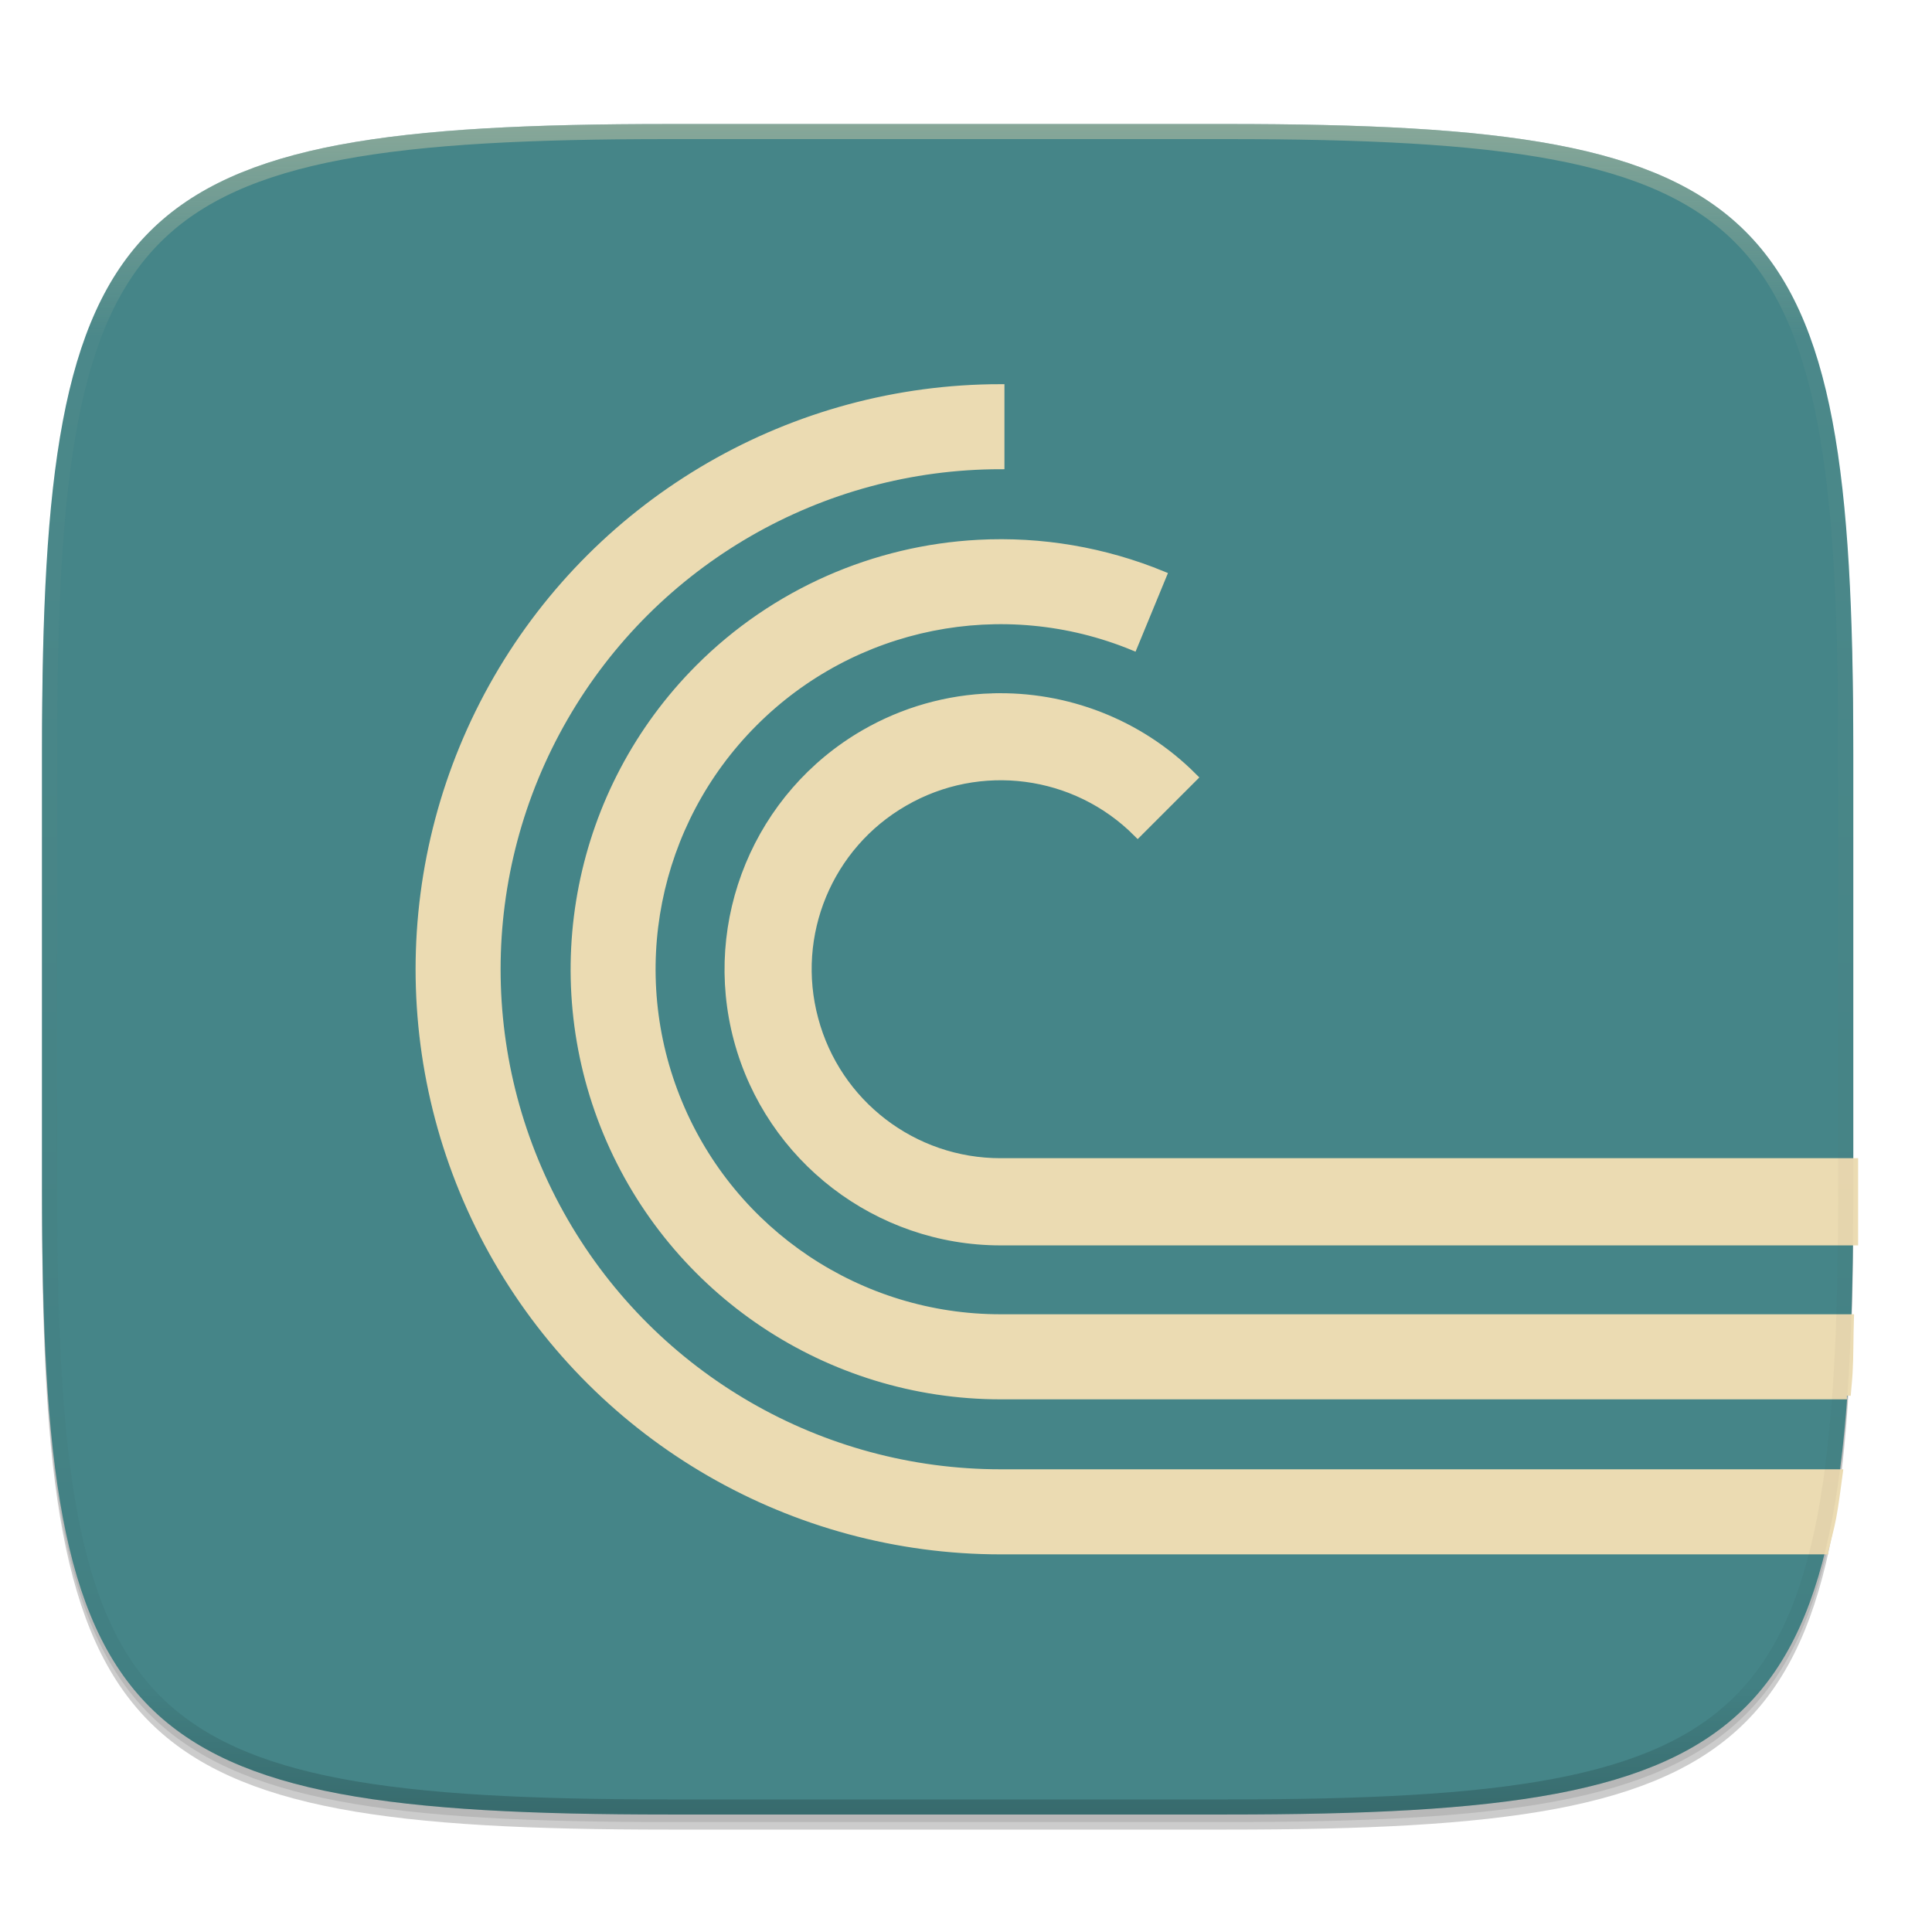
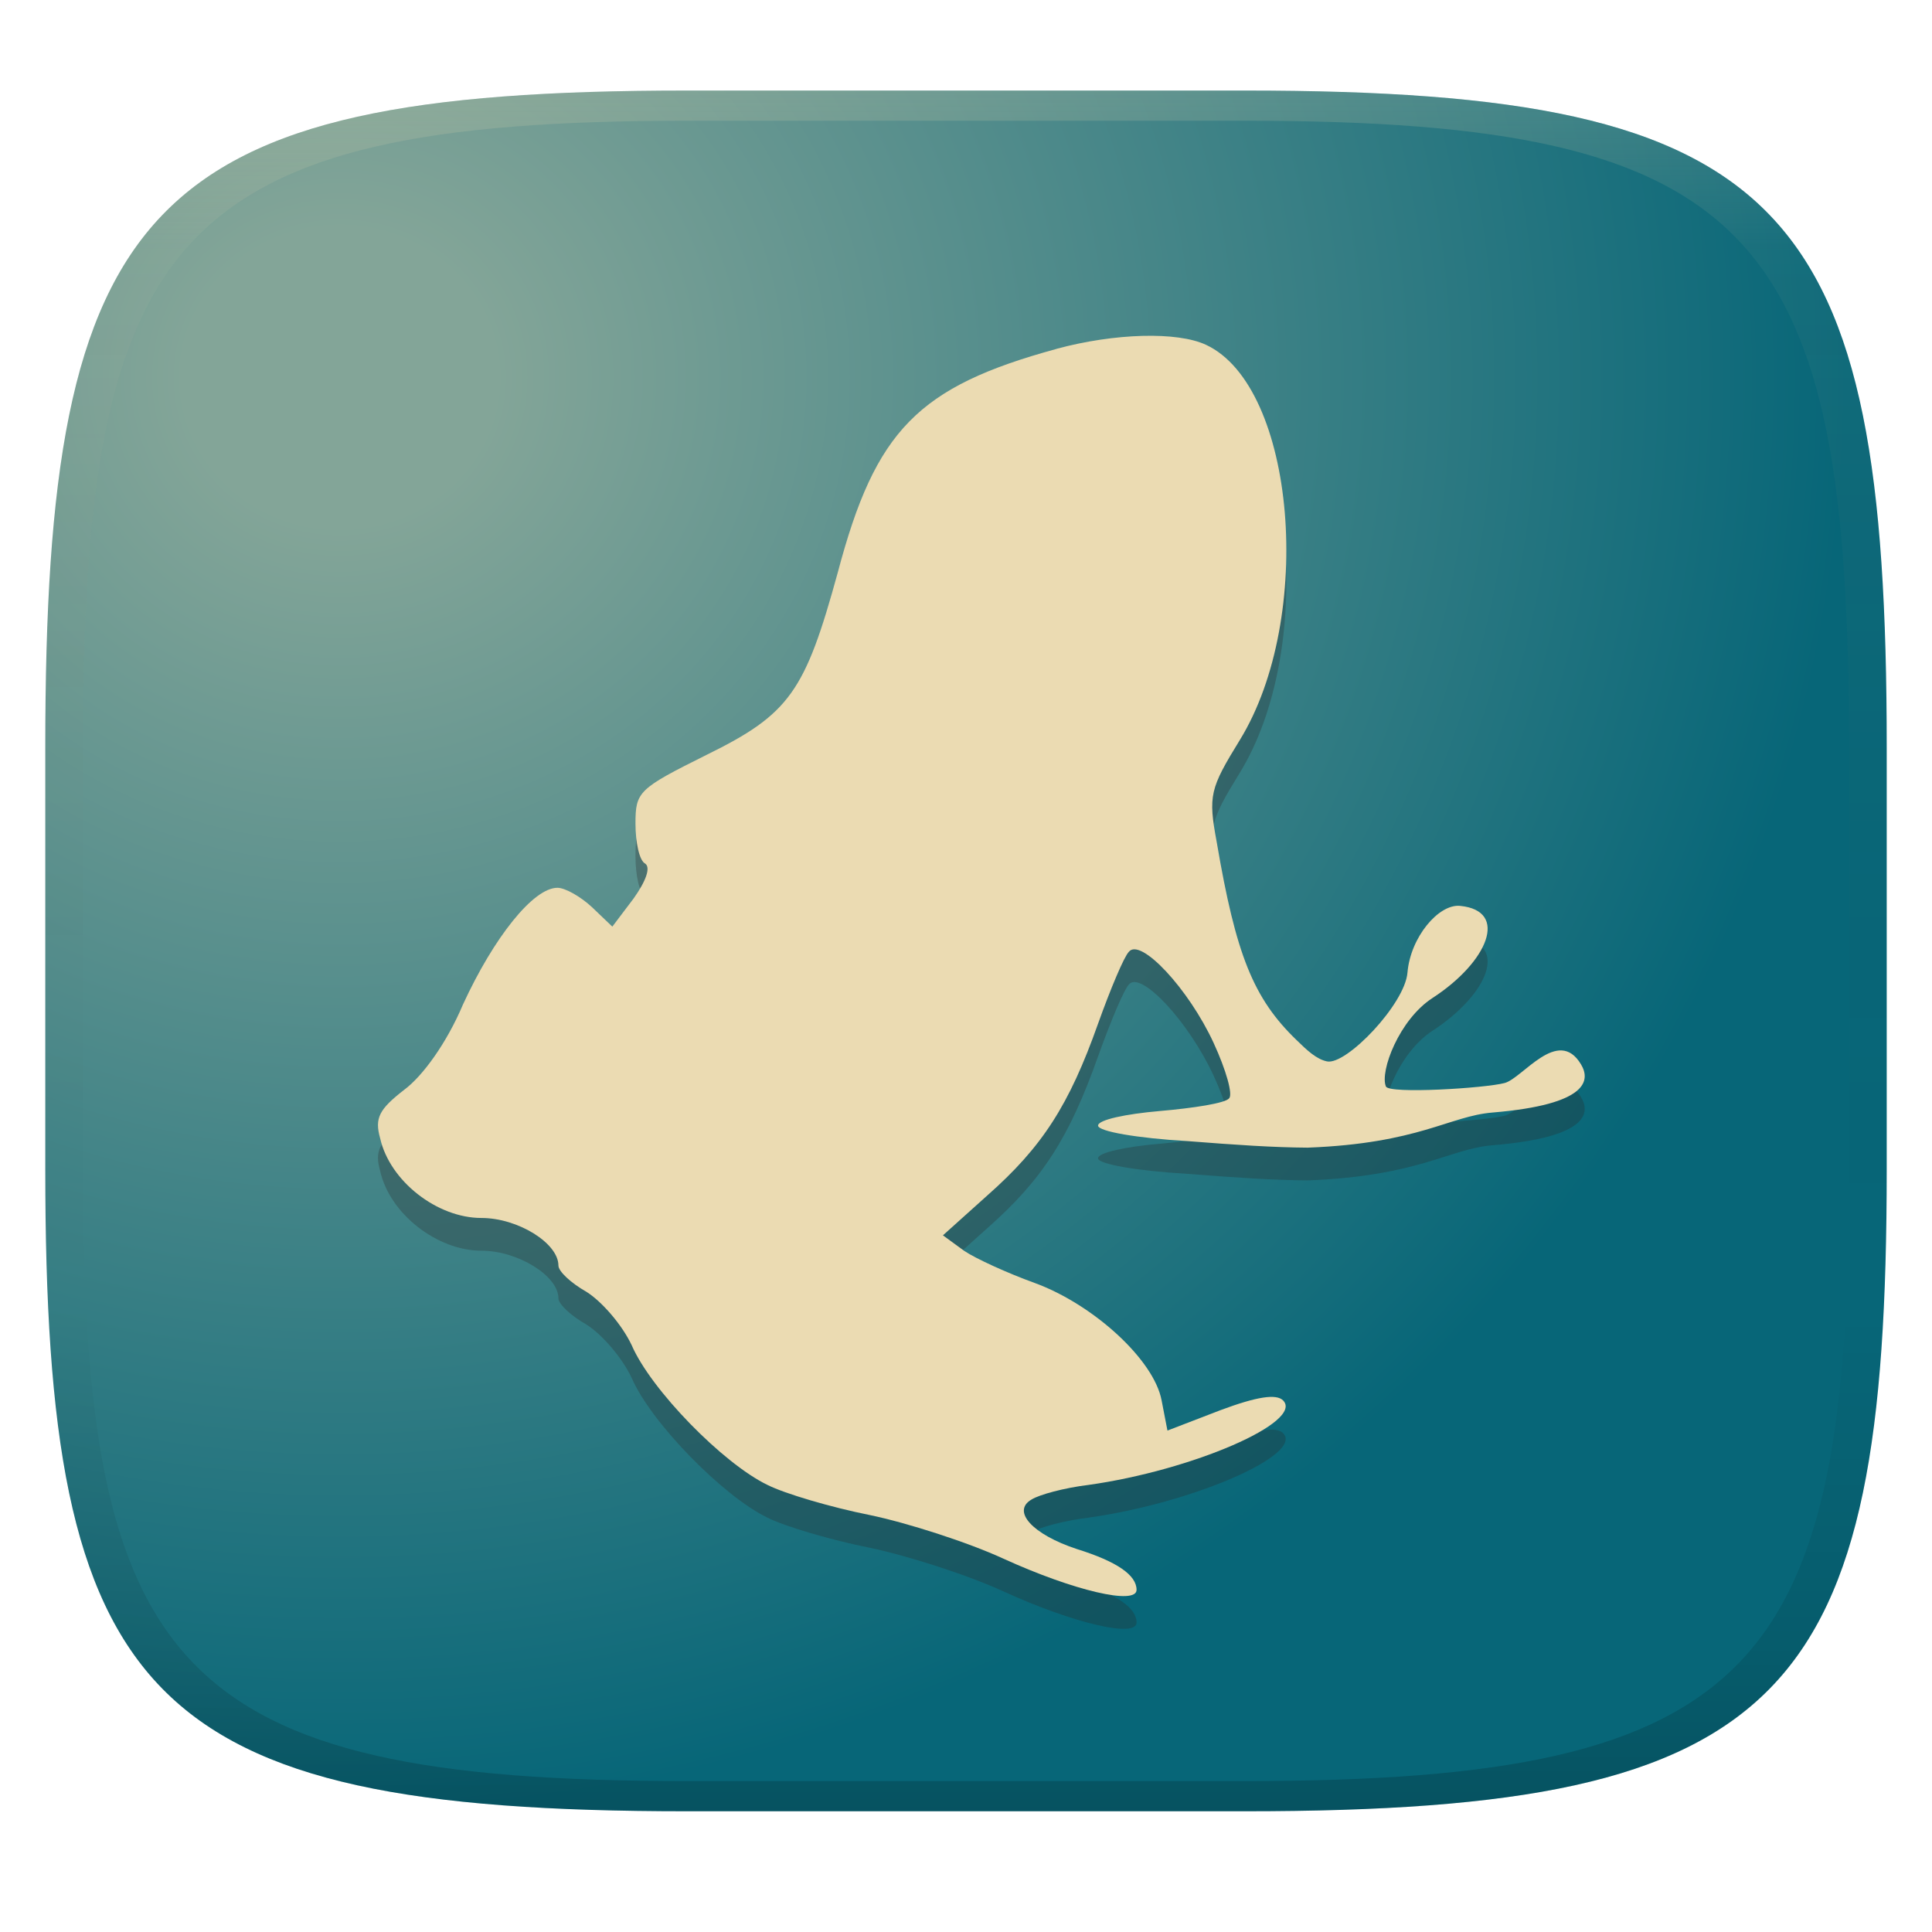
- <svg xmlns="http://www.w3.org/2000/svg" xmlns:xlink="http://www.w3.org/1999/xlink" width="256" height="256" version="1.0" enable-background="new">
+ <svg xmlns="http://www.w3.org/2000/svg" width="256" height="256" version="1.1">
  <defs>
-     <linearGradient id="e" x1="296" x2="296" y1="-212" y2="236" gradientUnits="userSpaceOnUse" xlink:href="#a" />
-     <linearGradient id="a">
-       <stop offset="0" stop-color="#ebdbb2" />
-       <stop offset=".125" stop-color="#ebdbb2" stop-opacity=".098" />
-       <stop offset=".925" stop-opacity=".098" />
-       <stop offset="1" stop-opacity=".498" />
+     <linearGradient id="linearGradient31" x1=".5" x2=".5" y2="1" gradientTransform="matrix(244,0,0,228,5.986,12)" gradientUnits="userSpaceOnUse">
+       <stop stop-color="#ebdbb2" stop-opacity=".2" offset="0" />
+       <stop stop-color="#ebdbb2" stop-opacity=".05" offset=".1" />
+       <stop stop-opacity="0" offset=".704" />
+       <stop stop-opacity=".1" offset=".897" />
+       <stop stop-opacity=".2" offset="1" />
    </linearGradient>
-     <clipPath id="d" clipPathUnits="userSpaceOnUse">
-       <path d="M361.938-212C507.235-212 528-191.287 528-46.125v116.25C528 215.286 507.235 236 361.937 236H214.063C68.766 236 48 215.286 48 70.125v-116.25C48-191.287 68.765-212 214.063-212z" fill="#b16286" />
-     </clipPath>
+     <radialGradient id="radialGradient16" cx="45.65" cy="75.22" r="122" gradientTransform="matrix(-5.182e-8 1.558 -1.639 -1.904e-8 168.3 -21.11)" gradientUnits="userSpaceOnUse">
+       <stop stop-color="#83a598" offset=".103" />
+       <stop stop-color="#076678" offset="1" />
+     </radialGradient>
  </defs>
-   <path d="M162.537 62.432c72.648 0 83.031 10.357 83.031 82.937v58.125c0 72.581-10.383 82.938-83.031 82.938H88.599c-72.648 0-83.031-10.357-83.031-82.938V145.37c0-72.58 10.383-82.937 83.031-82.937z" opacity=".2" filter="url(#b)" transform="translate(0 -44)" />
-   <path d="M162.537 61.432c72.648 0 83.031 10.357 83.031 82.937v58.125c0 72.581-10.383 82.938-83.031 82.938H88.599c-72.648 0-83.031-10.357-83.031-82.938V144.37c0-72.58 10.383-82.937 83.031-82.937z" opacity=".1" filter="url(#c)" transform="translate(0 -44)" />
-   <path d="M162.537 16.432c72.648 0 83.031 10.357 83.031 82.937v58.125c0 72.581-10.383 82.938-83.031 82.938H88.599c-72.648 0-83.031-10.357-83.031-82.938V99.37c0-72.58 10.383-82.937 83.031-82.937z" fill="#458588" />
-   <g stroke="#ebdbb2" fill="#ebdbb2">
-     <path d="M241.764 205.46c.355-1.448.75-2.818 1.047-4.386.345-1.832.594-3.883.865-5.885H132.594a66.739 66.739 0 0 1-57.815-33.378 66.738 66.738 0 0 1 0-66.758 66.739 66.739 0 0 1 57.815-33.38V51.405a77.049 77.049 0 0 0-66.71 38.514 77.047 77.047 0 0 0 0 77.027 77.05 77.05 0 0 0 66.71 38.516h109.17z" />
-     <path d="M244.729 184.92c.075-1.033.188-1.952.251-3.024.127-2.147.092-4.944.174-7.248h-112.56a46.187 46.187 0 0 1-42.688-28.502 46.186 46.186 0 0 1 9.963-50.351 46.188 46.188 0 0 1 50.326-10.098l3.912-9.494a56.388 56.388 0 0 0-24.486-4.176c-13.685.727-26.952 6.416-37.023 16.514-16.114 16.157-20.922 40.467-12.176 61.543s29.353 34.836 52.172 34.836h112.135z" />
-     <path d="M131.502 92.51a35.83 35.83 0 0 0-16.882 4.792c-14.068 8.123-20.954 24.741-16.75 40.433 4.205 15.69 18.478 26.644 34.723 26.644h112.975v-10.27H132.593a25.633 25.633 0 0 1-24.8-19.032 25.631 25.631 0 0 1 11.962-28.88 25.633 25.633 0 0 1 30.994 4.079l7.262-7.262c-7.18-7.18-16.839-10.789-26.509-10.503z" stroke-width="1.284" />
-   </g>
-   <g>
-     <path d="M361.938-212C507.235-212 528-191.287 528-46.125v116.25C528 215.286 507.235 236 361.937 236H214.063C68.766 236 48 215.286 48 70.125v-116.25C48-191.287 68.765-212 214.063-212z" clip-path="url(#d)" transform="matrix(.5 0 0 .5 -18.432 122.432)" opacity=".4" fill="none" stroke="url(#e)" stroke-width="8" stroke-linecap="round" stroke-linejoin="round" />
-   </g>
+   <path d="m165 12c72 0 85 15 85 87v56c0 70-13 85-85 85h-74c-72 0-85-15-85-85v-56c0-72 13-87 85-87z" fill="url(#radialGradient16)" style="isolation:isolate" />
+   <path class="ColorScheme-Text" d="m140 50.567c-18.39 5.02-24 10.8-28.98 29.59-4.342 15.83-6.387 18.79-17.37 24.19-9.059 4.509-9.446 4.884-9.446 9.132 0 2.452 0.512 4.895 1.273 5.28 0.773 0.512 0.125 2.316-1.523 4.634l-2.817 3.726-2.683-2.567c-1.523-1.419-3.569-2.578-4.592-2.578-3.193 0-8.422 6.565-12.51 15.45-2.171 5.146-5.364 9.518-7.785 11.31-3.318 2.578-3.955 3.736-3.193 6.44 1.273 5.656 7.535 10.55 13.41 10.55 4.843 0 10.21 3.34 10.21 6.304 0 0.773 1.659 2.316 3.705 3.476 2.046 1.283 4.728 4.373 6.001 7.076 2.557 5.917 12.13 15.7 18 18.52 2.296 1.158 8.422 2.964 13.54 3.986 4.979 1.033 13.01 3.611 17.74 5.792 9.32 4.247 17.62 6.179 17.62 4.122 0-1.931-2.547-3.736-7.91-5.406-5.876-1.931-8.683-5.02-6.001-6.565 1.023-0.646 4.342-1.545 7.535-1.931 13.79-1.931 28.59-8.36 25.79-11.2-0.897-0.897-3.454-0.512-8.297 1.294l-7.024 2.703-0.773-3.997c-1.013-5.396-9.059-12.73-16.84-15.57-3.58-1.294-7.796-3.215-9.32-4.247l-2.817-2.056 5.876-5.28c7.284-6.429 10.85-11.96 14.68-22.77 1.659-4.634 3.444-8.881 4.08-9.518 1.534-1.931 7.921 4.884 11.24 12.09 1.659 3.601 2.557 6.815 2.046 7.326-0.512 0.646-4.728 1.294-9.195 1.681-4.467 0.386-8.172 1.158-8.172 1.931 0 0.773 5.239 1.67 11.88 2.056 6.513 0.512 11.3 0.835 15.9 0.866 14.75-0.563 18.76-4.185 24.49-4.654 12.76-1.064 12.97-4.32 11.72-6.387-3.026-5.062-7.734 1.837-10.11 2.474-2.567 0.688-15.32 1.481-15.74 0.459-0.824-1.993 1.753-8.861 6.189-11.73 7.337-4.77 10.16-11.56 3.643-12.2-2.85-0.281-6.585 4.175-6.972 8.84-0.334 4.175-8.11 12.3-10.66 11.77-1.398-0.292-2.63-1.45-4.028-2.817-5.74-5.531-8.046-11.32-10.59-26.25-1.147-6.179-0.897-7.076 3.058-13.51 9.967-16.21 7.409-46.83-4.467-52.37-3.83-1.795-12.13-1.545-19.79 0.521z" color="#ebdbb2" fill="#282828" opacity=".3" stroke-width="11.93" />
+   <path class="ColorScheme-Text" d="m140 46.23c-18.39 5.02-24 10.8-28.98 29.59-4.342 15.83-6.387 18.79-17.37 24.19-9.059 4.509-9.446 4.884-9.446 9.132 0 2.452 0.512 4.895 1.273 5.28 0.773 0.512 0.125 2.316-1.523 4.634l-2.817 3.726-2.683-2.567c-1.523-1.419-3.569-2.578-4.592-2.578-3.193 0-8.422 6.565-12.51 15.45-2.171 5.146-5.364 9.518-7.785 11.31-3.318 2.578-3.955 3.736-3.193 6.44 1.273 5.656 7.535 10.55 13.41 10.55 4.843 0 10.21 3.34 10.21 6.304 0 0.773 1.659 2.316 3.705 3.476 2.046 1.283 4.728 4.373 6.001 7.076 2.557 5.917 12.13 15.7 18 18.52 2.296 1.158 8.422 2.964 13.54 3.986 4.979 1.033 13.01 3.611 17.74 5.792 9.32 4.247 17.62 6.179 17.62 4.122 0-1.931-2.547-3.736-7.91-5.406-5.876-1.931-8.683-5.02-6.001-6.565 1.023-0.646 4.342-1.545 7.535-1.931 13.79-1.931 28.59-8.36 25.79-11.2-0.897-0.897-3.454-0.512-8.297 1.294l-7.024 2.703-0.773-3.997c-1.013-5.396-9.059-12.73-16.84-15.57-3.58-1.294-7.796-3.215-9.32-4.247l-2.817-2.056 5.876-5.28c7.284-6.429 10.85-11.96 14.68-22.77 1.659-4.634 3.444-8.881 4.08-9.518 1.534-1.931 7.921 4.884 11.24 12.09 1.659 3.601 2.557 6.815 2.046 7.326-0.512 0.646-4.728 1.294-9.195 1.681-4.467 0.386-8.172 1.158-8.172 1.931 0 0.773 5.239 1.67 11.88 2.056 6.513 0.512 11.3 0.835 15.9 0.866 14.75-0.563 18.76-4.185 24.49-4.654 12.76-1.064 12.97-4.32 11.72-6.387-3.026-5.062-7.734 1.837-10.11 2.474-2.567 0.688-15.32 1.481-15.74 0.459-0.824-1.993 1.753-8.861 6.189-11.73 7.337-4.77 10.16-11.56 3.643-12.2-2.85-0.281-6.585 4.175-6.972 8.84-0.334 4.175-8.11 12.3-10.66 11.77-1.398-0.292-2.63-1.45-4.028-2.817-5.74-5.531-8.046-11.32-10.59-26.25-1.147-6.179-0.897-7.076 3.058-13.51 9.967-16.21 7.409-46.83-4.467-52.37-3.83-1.795-12.13-1.545-19.79 0.521z" color="#ebdbb2" fill="currentColor" stroke-width="11.93" />
+   <path d="m91 12c-72 0-85 15-85 87v56c0 70 13 85 85 85h74c72 0 85-15 85-85v-56c0-72-13-87-85-87zm0 4h74c68 0 80 15 80 83v56c0 66-12 81-80 81h-74c-68 0-80-15-80-81v-56c0-68 12-83 80-83z" fill="url(#linearGradient31)" style="isolation:isolate" />
</svg>
